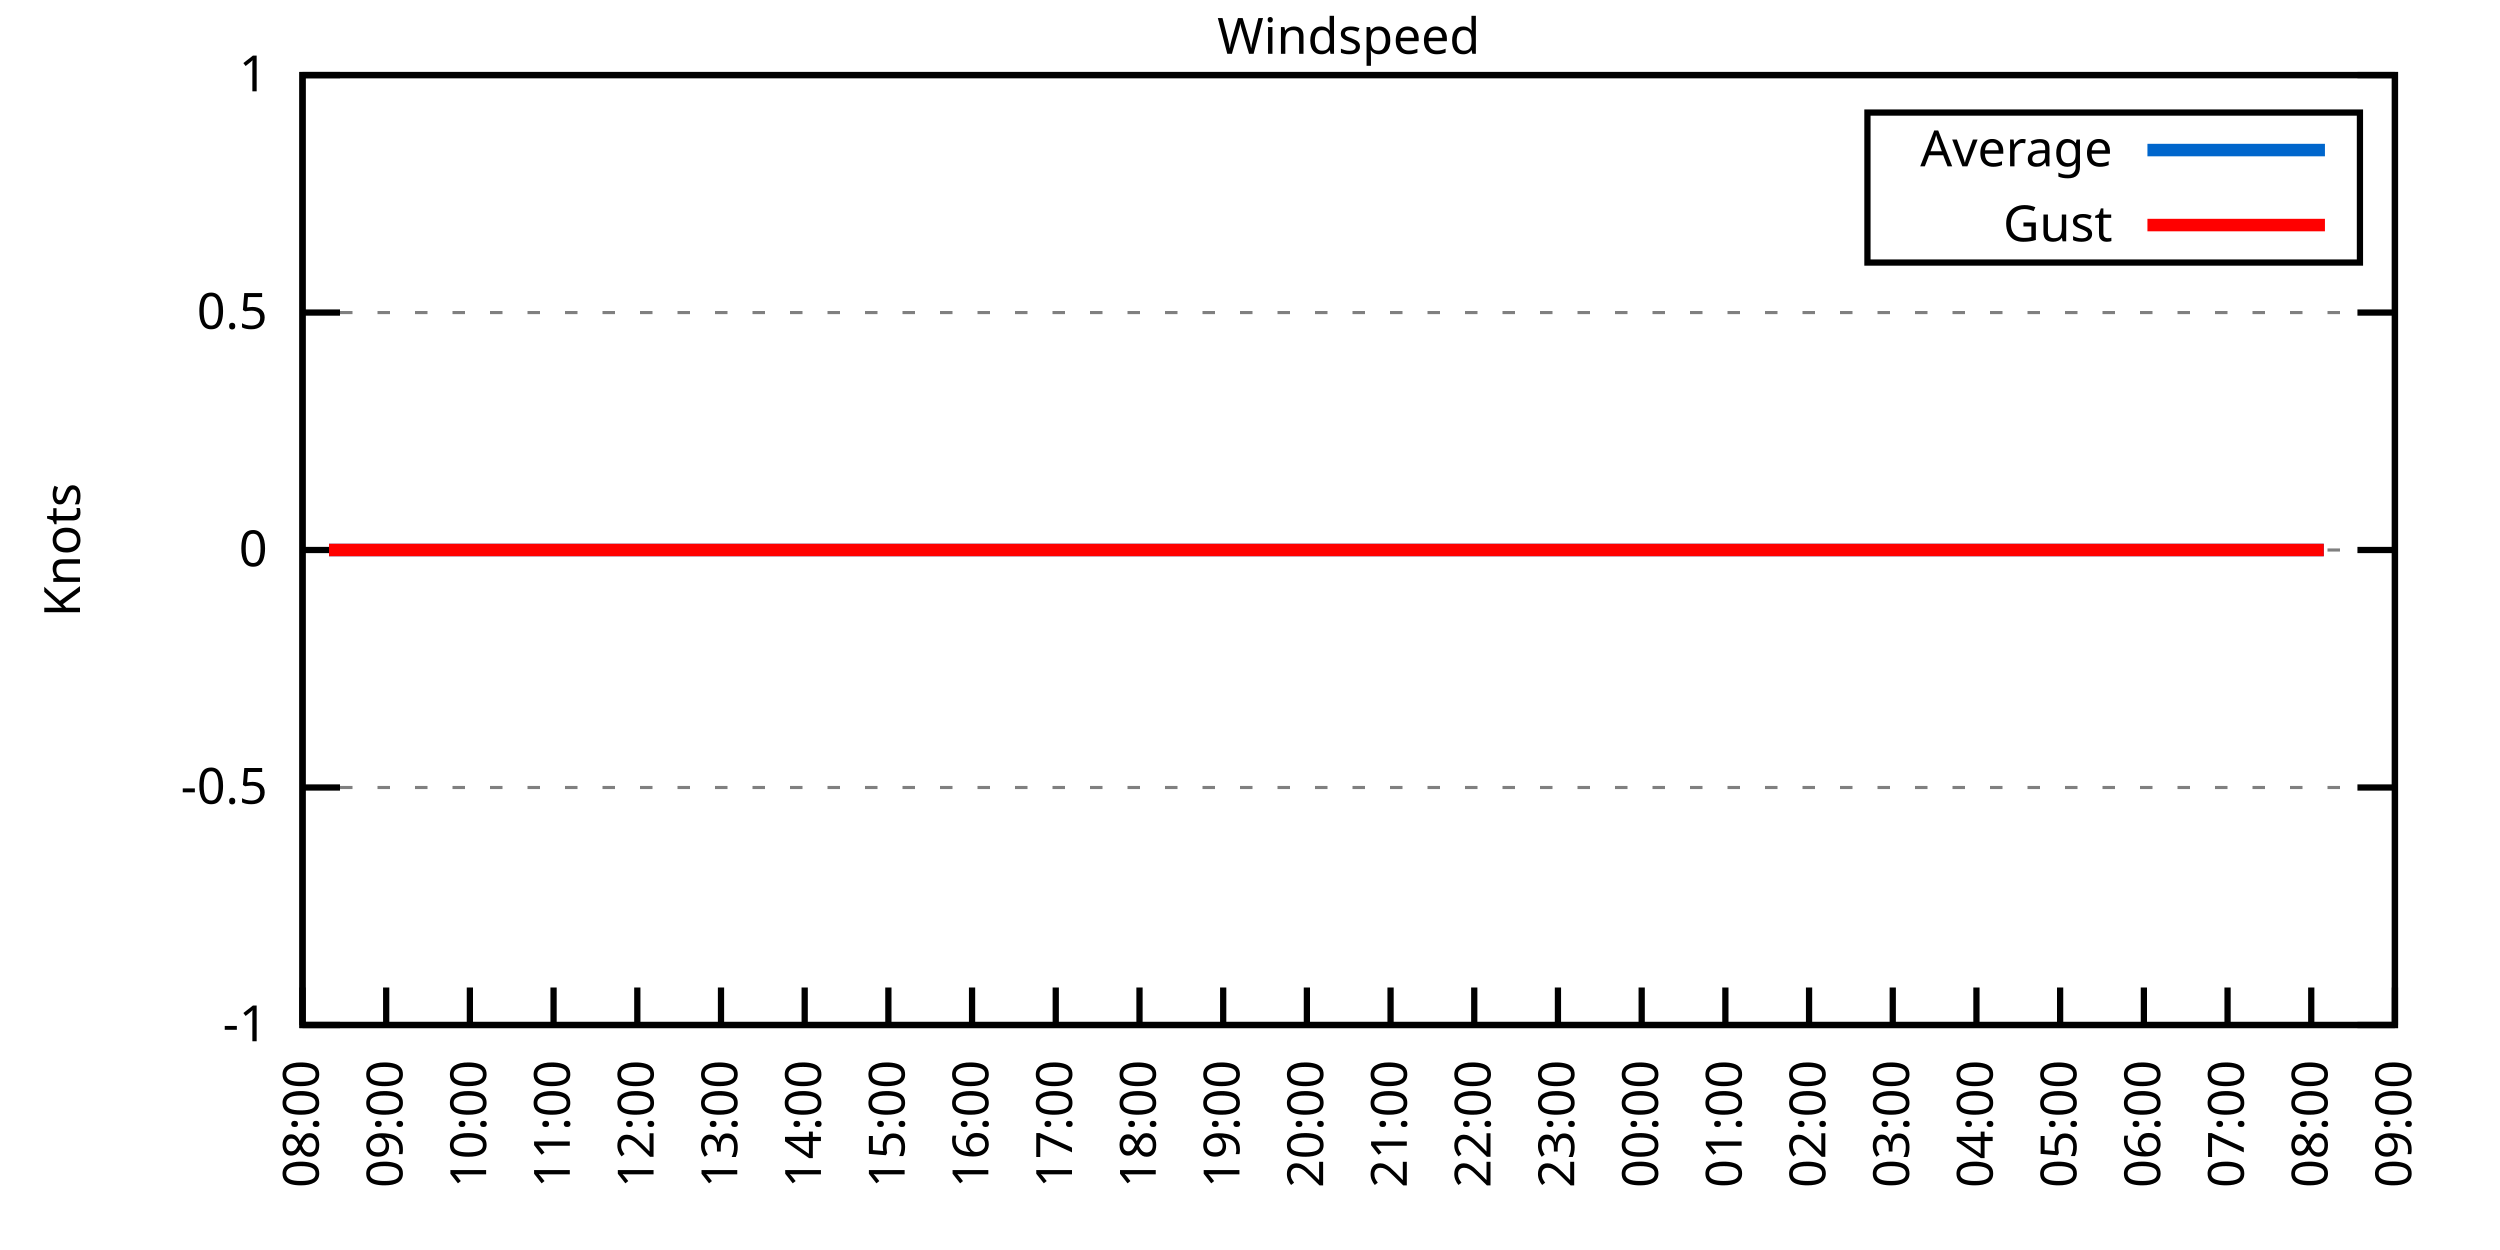
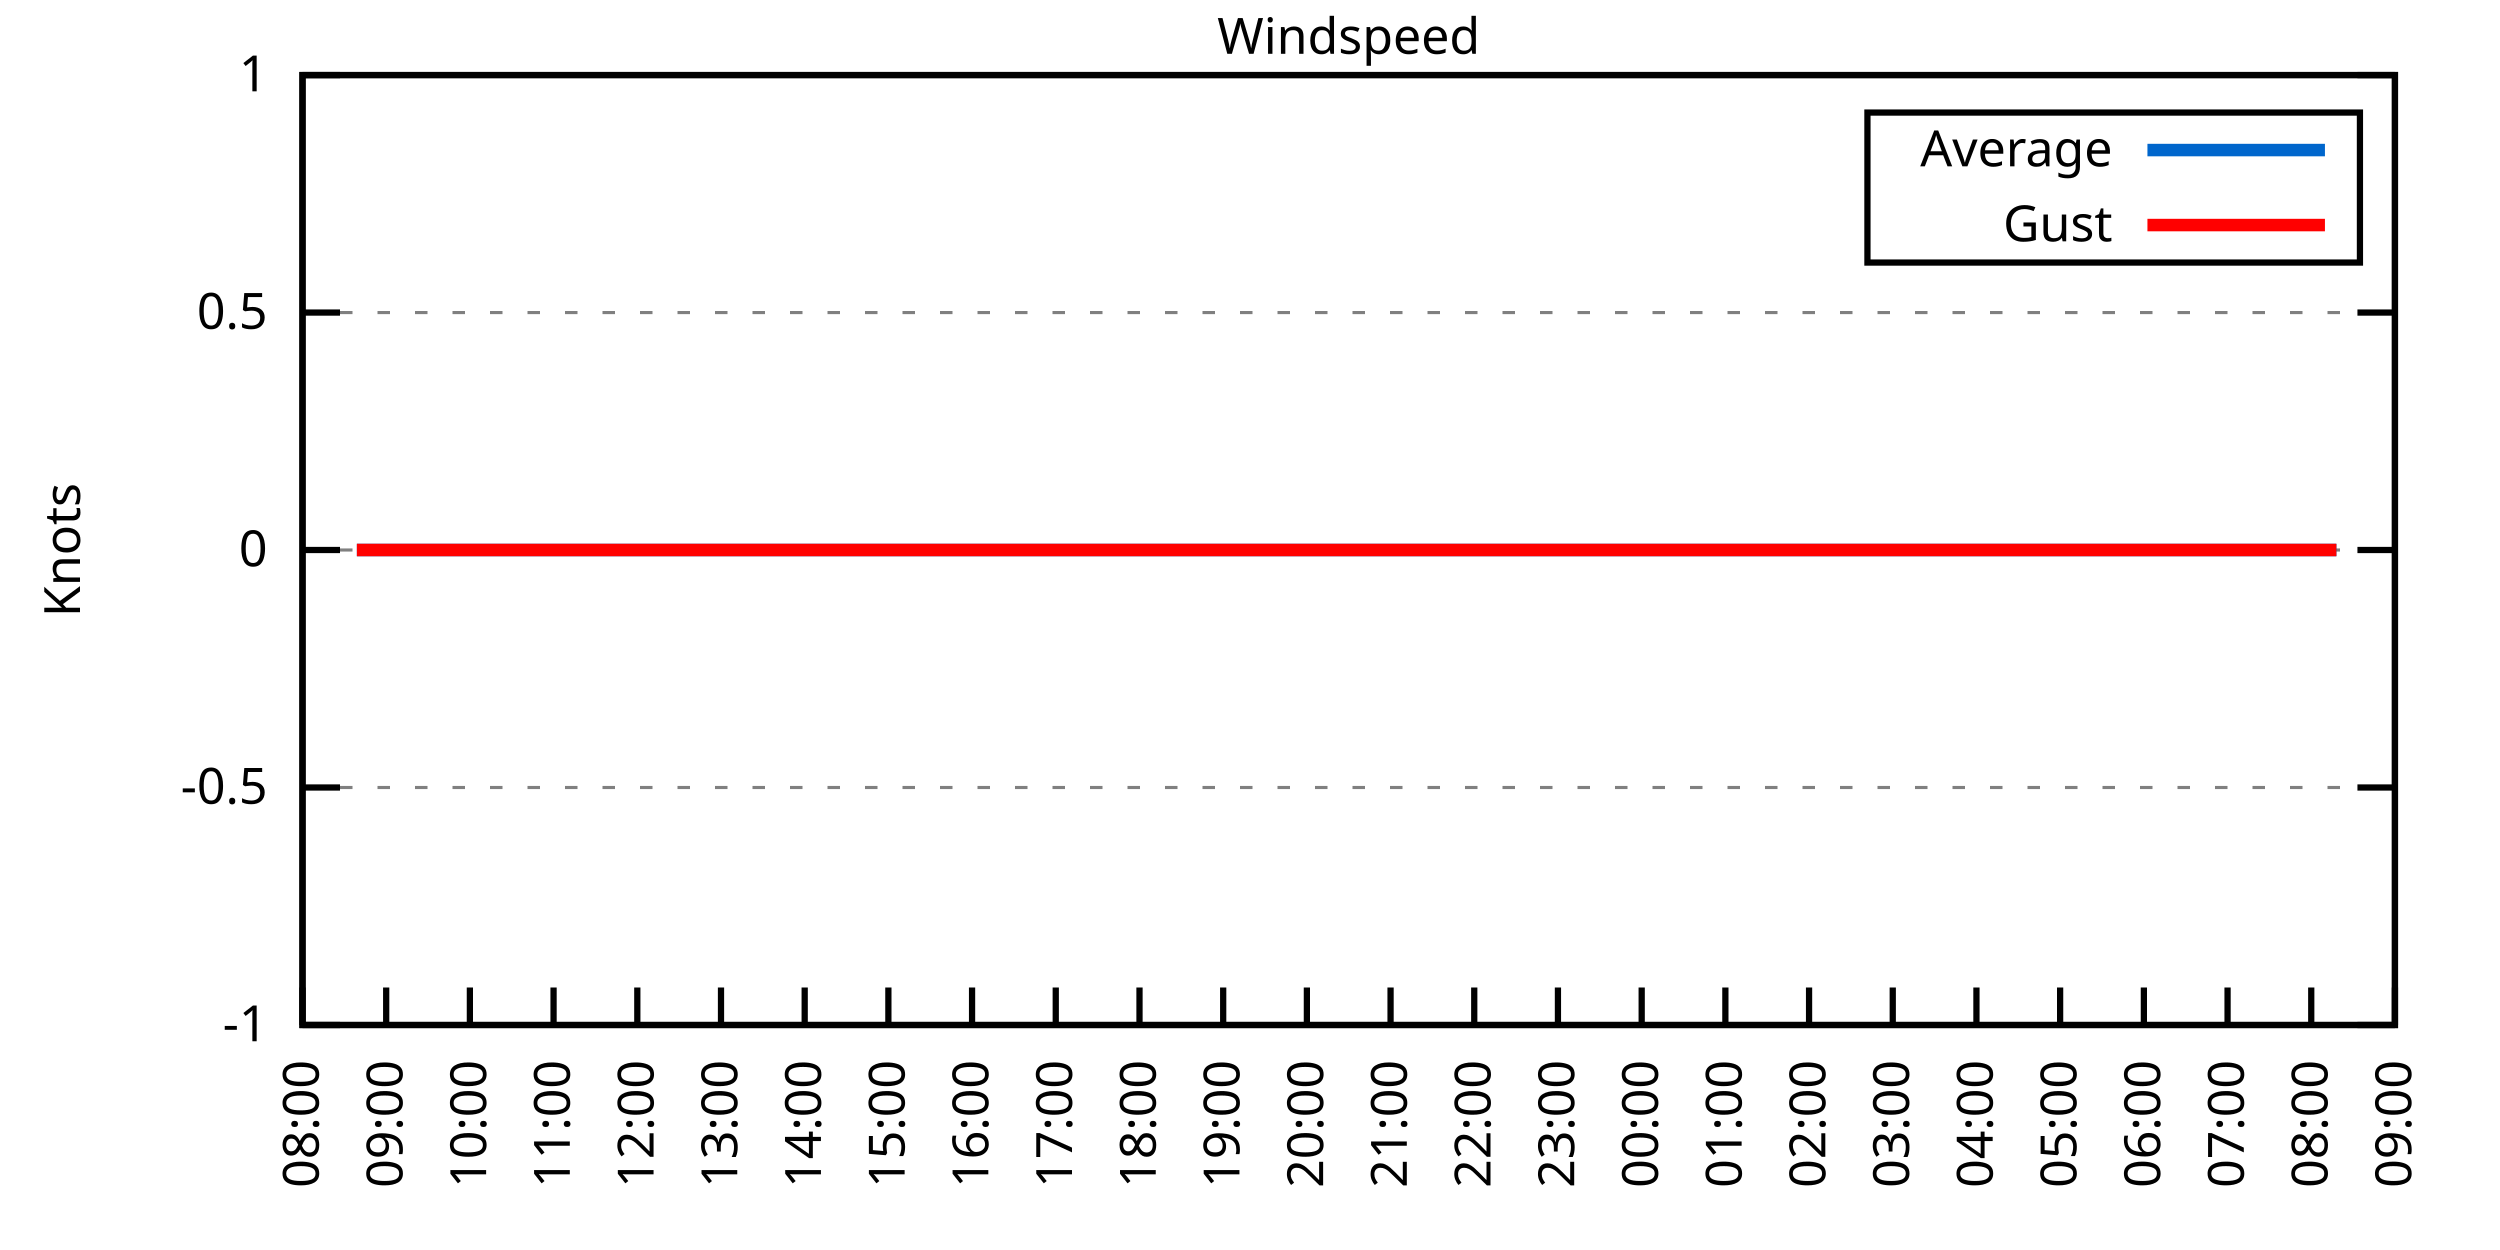
<svg xmlns="http://www.w3.org/2000/svg" xmlns:xlink="http://www.w3.org/1999/xlink" width="400" height="200" viewBox="0 0 400 200">
  <g id="gnuplot_canvas">
    <rect x="0" y="0" width="400" height="200" fill="none" />
    <defs>
      <circle id="gpDot" r="0.5" stroke-width="0.5" stroke="currentColor" />
      <path id="gpPt0" stroke-width="0.333" stroke="currentColor" d="M-1,0 h2 M0,-1 v2" />
      <path id="gpPt1" stroke-width="0.333" stroke="currentColor" d="M-1,-1 L1,1 M1,-1 L-1,1" />
      <path id="gpPt2" stroke-width="0.333" stroke="currentColor" d="M-1,0 L1,0 M0,-1 L0,1 M-1,-1 L1,1 M-1,1 L1,-1" />
      <rect id="gpPt3" stroke-width="0.333" stroke="currentColor" x="-1" y="-1" width="2" height="2" />
      <rect id="gpPt4" stroke-width="0.333" stroke="currentColor" fill="currentColor" x="-1" y="-1" width="2" height="2" />
      <circle id="gpPt5" stroke-width="0.333" stroke="currentColor" cx="0" cy="0" r="1" />
      <use xlink:href="#gpPt5" id="gpPt6" fill="currentColor" stroke="none" />
      <path id="gpPt7" stroke-width="0.333" stroke="currentColor" d="M0,-1.33 L-1.33,0.67 L1.33,0.67 z" />
      <use xlink:href="#gpPt7" id="gpPt8" fill="currentColor" stroke="none" />
      <use xlink:href="#gpPt7" id="gpPt9" stroke="currentColor" transform="rotate(180)" />
      <use xlink:href="#gpPt9" id="gpPt10" fill="currentColor" stroke="none" />
      <use xlink:href="#gpPt3" id="gpPt11" stroke="currentColor" transform="rotate(45)" />
      <use xlink:href="#gpPt11" id="gpPt12" fill="currentColor" stroke="none" />
      <path id="gpPt13" stroke-width="0.333" stroke="currentColor" d="M0,1.330 L1.265,0.411 L0.782,-1.067 L-0.782,-1.076 L-1.265,0.411 z" />
      <use xlink:href="#gpPt13" id="gpPt14" fill="currentColor" stroke="none" />
      <filter id="textbox" filterUnits="objectBoundingBox" x="0" y="0" height="1" width="1">
        <feFlood flood-color="white" flood-opacity="1" result="bgnd" />
        <feComposite in="SourceGraphic" in2="bgnd" operator="atop" />
      </filter>
      <filter id="greybox" filterUnits="objectBoundingBox" x="0" y="0" height="1" width="1">
        <feFlood flood-color="lightgrey" flood-opacity="1" result="grey" />
        <feComposite in="SourceGraphic" in2="grey" operator="atop" />
      </filter>
    </defs>
    <g fill="none" color="white" stroke="currentColor" stroke-width="1.00" stroke-linecap="butt" stroke-linejoin="miter">
</g>
    <g fill="none" color="black" stroke="currentColor" stroke-width="1.00" stroke-linecap="butt" stroke-linejoin="miter">
      <g stroke="none" shape-rendering="crispEdges">
        <polygon fill="rgb(255, 255, 255)" points="48.40,164.00 383.18,164.00 383.18,12.02 48.40,12.02 " />
      </g>
    </g>
    <g fill="none" color="black" stroke="currentColor" stroke-width="1.00" stroke-linecap="butt" stroke-linejoin="miter">
</g>
    <g fill="none" color="black" stroke="black" stroke-width="0.50" stroke-linecap="butt" stroke-linejoin="miter">
</g>
    <g fill="none" color="gray" stroke="currentColor" stroke-width="0.50" stroke-linecap="butt" stroke-linejoin="miter">
      <path stroke="gray" stroke-dasharray="2,4" class="gridline" d="M48.40,164.00 L383.19,164.00  " />
    </g>
    <g fill="none" color="gray" stroke="gray" stroke-width="1.00" stroke-linecap="butt" stroke-linejoin="miter">
</g>
    <g fill="none" color="black" stroke="currentColor" stroke-width="1.00" stroke-linecap="butt" stroke-linejoin="miter">
      <path stroke="black" d="M48.40,164.00 L54.40,164.00 M383.19,164.00 L377.19,164.00  " />
      <g transform="translate(42.80,166.60)" stroke="none" fill="black" font-family="Sans" font-size="8.00" text-anchor="end">
        <text>
          <tspan font-family="Sans">-1</tspan>
        </text>
      </g>
    </g>
    <g fill="none" color="black" stroke="currentColor" stroke-width="1.00" stroke-linecap="butt" stroke-linejoin="miter">
</g>
    <g fill="none" color="black" stroke="black" stroke-width="0.50" stroke-linecap="butt" stroke-linejoin="miter">
</g>
    <g fill="none" color="gray" stroke="currentColor" stroke-width="0.50" stroke-linecap="butt" stroke-linejoin="miter">
      <path stroke="gray" stroke-dasharray="2,4" class="gridline" d="M48.40,126.00 L383.19,126.00  " />
    </g>
    <g fill="none" color="gray" stroke="gray" stroke-width="1.00" stroke-linecap="butt" stroke-linejoin="miter">
</g>
    <g fill="none" color="black" stroke="currentColor" stroke-width="1.00" stroke-linecap="butt" stroke-linejoin="miter">
      <path stroke="black" d="M48.40,126.00 L54.40,126.00 M383.19,126.00 L377.19,126.00  " />
      <g transform="translate(42.80,128.60)" stroke="none" fill="black" font-family="Sans" font-size="8.00" text-anchor="end">
        <text>
          <tspan font-family="Sans">-0.5</tspan>
        </text>
      </g>
    </g>
    <g fill="none" color="black" stroke="currentColor" stroke-width="1.00" stroke-linecap="butt" stroke-linejoin="miter">
</g>
    <g fill="none" color="black" stroke="black" stroke-width="0.50" stroke-linecap="butt" stroke-linejoin="miter">
</g>
    <g fill="none" color="gray" stroke="currentColor" stroke-width="0.50" stroke-linecap="butt" stroke-linejoin="miter">
      <path stroke="gray" stroke-dasharray="2,4" class="gridline" d="M48.40,88.00 L383.19,88.00  " />
    </g>
    <g fill="none" color="gray" stroke="gray" stroke-width="1.00" stroke-linecap="butt" stroke-linejoin="miter">
</g>
    <g fill="none" color="black" stroke="currentColor" stroke-width="1.00" stroke-linecap="butt" stroke-linejoin="miter">
      <path stroke="black" d="M48.40,88.00 L54.40,88.00 M383.19,88.00 L377.19,88.00  " />
      <g transform="translate(42.80,90.60)" stroke="none" fill="black" font-family="Sans" font-size="8.00" text-anchor="end">
        <text>
          <tspan font-family="Sans"> 0</tspan>
        </text>
      </g>
    </g>
    <g fill="none" color="black" stroke="currentColor" stroke-width="1.00" stroke-linecap="butt" stroke-linejoin="miter">
</g>
    <g fill="none" color="black" stroke="black" stroke-width="0.50" stroke-linecap="butt" stroke-linejoin="miter">
</g>
    <g fill="none" color="gray" stroke="currentColor" stroke-width="0.50" stroke-linecap="butt" stroke-linejoin="miter">
      <path stroke="gray" stroke-dasharray="2,4" class="gridline" d="M48.40,50.01 L383.19,50.01  " />
    </g>
    <g fill="none" color="gray" stroke="gray" stroke-width="1.00" stroke-linecap="butt" stroke-linejoin="miter">
</g>
    <g fill="none" color="black" stroke="currentColor" stroke-width="1.00" stroke-linecap="butt" stroke-linejoin="miter">
      <path stroke="black" d="M48.40,50.01 L54.40,50.01 M383.19,50.01 L377.19,50.01  " />
      <g transform="translate(42.80,52.61)" stroke="none" fill="black" font-family="Sans" font-size="8.00" text-anchor="end">
        <text>
          <tspan font-family="Sans"> 0.5</tspan>
        </text>
      </g>
    </g>
    <g fill="none" color="black" stroke="currentColor" stroke-width="1.00" stroke-linecap="butt" stroke-linejoin="miter">
</g>
    <g fill="none" color="black" stroke="black" stroke-width="0.50" stroke-linecap="butt" stroke-linejoin="miter">
</g>
    <g fill="none" color="gray" stroke="currentColor" stroke-width="0.50" stroke-linecap="butt" stroke-linejoin="miter">
      <path stroke="gray" stroke-dasharray="2,4" class="gridline" d="M48.40,12.01 L383.19,12.01  " />
    </g>
    <g fill="none" color="gray" stroke="gray" stroke-width="1.00" stroke-linecap="butt" stroke-linejoin="miter">
</g>
    <g fill="none" color="black" stroke="currentColor" stroke-width="1.00" stroke-linecap="butt" stroke-linejoin="miter">
      <path stroke="black" d="M48.40,12.01 L54.40,12.01 M383.19,12.01 L377.19,12.01  " />
      <g transform="translate(42.80,14.61)" stroke="none" fill="black" font-family="Sans" font-size="8.00" text-anchor="end">
        <text>
          <tspan font-family="Sans"> 1</tspan>
        </text>
      </g>
    </g>
    <g fill="none" color="black" stroke="currentColor" stroke-width="1.00" stroke-linecap="butt" stroke-linejoin="miter">
      <path stroke="black" d="M48.40,164.00 L48.40,158.00  " />
      <g transform="translate(51.00,169.60) rotate(270.00)" stroke="none" fill="black" font-family="Sans" font-size="8.00" text-anchor="end">
        <text>
          <tspan font-family="Sans">08:00</tspan>
        </text>
      </g>
    </g>
    <g fill="none" color="black" stroke="currentColor" stroke-width="1.00" stroke-linecap="butt" stroke-linejoin="miter">
      <path stroke="black" d="M61.79,164.00 L61.79,158.00  " />
      <g transform="translate(64.39,169.60) rotate(270.00)" stroke="none" fill="black" font-family="Sans" font-size="8.00" text-anchor="end">
        <text>
          <tspan font-family="Sans">09:00</tspan>
        </text>
      </g>
    </g>
    <g fill="none" color="black" stroke="currentColor" stroke-width="1.00" stroke-linecap="butt" stroke-linejoin="miter">
      <path stroke="black" d="M75.18,164.00 L75.18,158.00  " />
      <g transform="translate(77.78,169.60) rotate(270.00)" stroke="none" fill="black" font-family="Sans" font-size="8.00" text-anchor="end">
        <text>
          <tspan font-family="Sans">10:00</tspan>
        </text>
      </g>
    </g>
    <g fill="none" color="black" stroke="currentColor" stroke-width="1.00" stroke-linecap="butt" stroke-linejoin="miter">
      <path stroke="black" d="M88.57,164.00 L88.57,158.00  " />
      <g transform="translate(91.17,169.60) rotate(270.00)" stroke="none" fill="black" font-family="Sans" font-size="8.00" text-anchor="end">
        <text>
          <tspan font-family="Sans">11:00</tspan>
        </text>
      </g>
    </g>
    <g fill="none" color="black" stroke="currentColor" stroke-width="1.00" stroke-linecap="butt" stroke-linejoin="miter">
      <path stroke="black" d="M101.97,164.00 L101.97,158.00  " />
      <g transform="translate(104.57,169.60) rotate(270.00)" stroke="none" fill="black" font-family="Sans" font-size="8.00" text-anchor="end">
        <text>
          <tspan font-family="Sans">12:00</tspan>
        </text>
      </g>
    </g>
    <g fill="none" color="black" stroke="currentColor" stroke-width="1.00" stroke-linecap="butt" stroke-linejoin="miter">
      <path stroke="black" d="M115.36,164.00 L115.36,158.00  " />
      <g transform="translate(117.96,169.60) rotate(270.00)" stroke="none" fill="black" font-family="Sans" font-size="8.00" text-anchor="end">
        <text>
          <tspan font-family="Sans">13:00</tspan>
        </text>
      </g>
    </g>
    <g fill="none" color="black" stroke="currentColor" stroke-width="1.00" stroke-linecap="butt" stroke-linejoin="miter">
      <path stroke="black" d="M128.75,164.00 L128.75,158.00  " />
      <g transform="translate(131.35,169.60) rotate(270.00)" stroke="none" fill="black" font-family="Sans" font-size="8.00" text-anchor="end">
        <text>
          <tspan font-family="Sans">14:00</tspan>
        </text>
      </g>
    </g>
    <g fill="none" color="black" stroke="currentColor" stroke-width="1.00" stroke-linecap="butt" stroke-linejoin="miter">
      <path stroke="black" d="M142.14,164.00 L142.14,158.00  " />
      <g transform="translate(144.74,169.60) rotate(270.00)" stroke="none" fill="black" font-family="Sans" font-size="8.00" text-anchor="end">
        <text>
          <tspan font-family="Sans">15:00</tspan>
        </text>
      </g>
    </g>
    <g fill="none" color="black" stroke="currentColor" stroke-width="1.00" stroke-linecap="butt" stroke-linejoin="miter">
      <path stroke="black" d="M155.53,164.00 L155.53,158.00  " />
      <g transform="translate(158.13,169.60) rotate(270.00)" stroke="none" fill="black" font-family="Sans" font-size="8.00" text-anchor="end">
        <text>
          <tspan font-family="Sans">16:00</tspan>
        </text>
      </g>
    </g>
    <g fill="none" color="black" stroke="currentColor" stroke-width="1.00" stroke-linecap="butt" stroke-linejoin="miter">
      <path stroke="black" d="M168.92,164.00 L168.92,158.00  " />
      <g transform="translate(171.52,169.60) rotate(270.00)" stroke="none" fill="black" font-family="Sans" font-size="8.00" text-anchor="end">
        <text>
          <tspan font-family="Sans">17:00</tspan>
        </text>
      </g>
    </g>
    <g fill="none" color="black" stroke="currentColor" stroke-width="1.00" stroke-linecap="butt" stroke-linejoin="miter">
      <path stroke="black" d="M182.32,164.00 L182.32,158.00  " />
      <g transform="translate(184.92,169.60) rotate(270.00)" stroke="none" fill="black" font-family="Sans" font-size="8.00" text-anchor="end">
        <text>
          <tspan font-family="Sans">18:00</tspan>
        </text>
      </g>
    </g>
    <g fill="none" color="black" stroke="currentColor" stroke-width="1.00" stroke-linecap="butt" stroke-linejoin="miter">
      <path stroke="black" d="M195.71,164.00 L195.71,158.00  " />
      <g transform="translate(198.31,169.60) rotate(270.00)" stroke="none" fill="black" font-family="Sans" font-size="8.00" text-anchor="end">
        <text>
          <tspan font-family="Sans">19:00</tspan>
        </text>
      </g>
    </g>
    <g fill="none" color="black" stroke="currentColor" stroke-width="1.00" stroke-linecap="butt" stroke-linejoin="miter">
      <path stroke="black" d="M209.10,164.00 L209.10,158.00  " />
      <g transform="translate(211.70,169.60) rotate(270.00)" stroke="none" fill="black" font-family="Sans" font-size="8.00" text-anchor="end">
        <text>
          <tspan font-family="Sans">20:00</tspan>
        </text>
      </g>
    </g>
    <g fill="none" color="black" stroke="currentColor" stroke-width="1.00" stroke-linecap="butt" stroke-linejoin="miter">
      <path stroke="black" d="M222.49,164.00 L222.49,158.00  " />
      <g transform="translate(225.09,169.60) rotate(270.00)" stroke="none" fill="black" font-family="Sans" font-size="8.00" text-anchor="end">
        <text>
          <tspan font-family="Sans">21:00</tspan>
        </text>
      </g>
    </g>
    <g fill="none" color="black" stroke="currentColor" stroke-width="1.00" stroke-linecap="butt" stroke-linejoin="miter">
      <path stroke="black" d="M235.88,164.00 L235.88,158.00  " />
      <g transform="translate(238.48,169.60) rotate(270.00)" stroke="none" fill="black" font-family="Sans" font-size="8.00" text-anchor="end">
        <text>
          <tspan font-family="Sans">22:00</tspan>
        </text>
      </g>
    </g>
    <g fill="none" color="black" stroke="currentColor" stroke-width="1.00" stroke-linecap="butt" stroke-linejoin="miter">
      <path stroke="black" d="M249.27,164.00 L249.27,158.00  " />
      <g transform="translate(251.87,169.60) rotate(270.00)" stroke="none" fill="black" font-family="Sans" font-size="8.00" text-anchor="end">
        <text>
          <tspan font-family="Sans">23:00</tspan>
        </text>
      </g>
    </g>
    <g fill="none" color="black" stroke="currentColor" stroke-width="1.00" stroke-linecap="butt" stroke-linejoin="miter">
      <path stroke="black" d="M262.67,164.00 L262.67,158.00  " />
      <g transform="translate(265.27,169.60) rotate(270.00)" stroke="none" fill="black" font-family="Sans" font-size="8.00" text-anchor="end">
        <text>
          <tspan font-family="Sans">00:00</tspan>
        </text>
      </g>
    </g>
    <g fill="none" color="black" stroke="currentColor" stroke-width="1.00" stroke-linecap="butt" stroke-linejoin="miter">
      <path stroke="black" d="M276.06,164.00 L276.06,158.00  " />
      <g transform="translate(278.66,169.60) rotate(270.00)" stroke="none" fill="black" font-family="Sans" font-size="8.00" text-anchor="end">
        <text>
          <tspan font-family="Sans">01:00</tspan>
        </text>
      </g>
    </g>
    <g fill="none" color="black" stroke="currentColor" stroke-width="1.00" stroke-linecap="butt" stroke-linejoin="miter">
      <path stroke="black" d="M289.45,164.00 L289.45,158.00  " />
      <g transform="translate(292.05,169.60) rotate(270.00)" stroke="none" fill="black" font-family="Sans" font-size="8.00" text-anchor="end">
        <text>
          <tspan font-family="Sans">02:00</tspan>
        </text>
      </g>
    </g>
    <g fill="none" color="black" stroke="currentColor" stroke-width="1.00" stroke-linecap="butt" stroke-linejoin="miter">
      <path stroke="black" d="M302.84,164.00 L302.84,158.00  " />
      <g transform="translate(305.44,169.60) rotate(270.00)" stroke="none" fill="black" font-family="Sans" font-size="8.00" text-anchor="end">
        <text>
          <tspan font-family="Sans">03:00</tspan>
        </text>
      </g>
    </g>
    <g fill="none" color="black" stroke="currentColor" stroke-width="1.00" stroke-linecap="butt" stroke-linejoin="miter">
      <path stroke="black" d="M316.23,164.00 L316.23,158.00  " />
      <g transform="translate(318.83,169.60) rotate(270.00)" stroke="none" fill="black" font-family="Sans" font-size="8.00" text-anchor="end">
        <text>
          <tspan font-family="Sans">04:00</tspan>
        </text>
      </g>
    </g>
    <g fill="none" color="black" stroke="currentColor" stroke-width="1.00" stroke-linecap="butt" stroke-linejoin="miter">
      <path stroke="black" d="M329.62,164.00 L329.62,158.00  " />
      <g transform="translate(332.22,169.60) rotate(270.00)" stroke="none" fill="black" font-family="Sans" font-size="8.00" text-anchor="end">
        <text>
          <tspan font-family="Sans">05:00</tspan>
        </text>
      </g>
    </g>
    <g fill="none" color="black" stroke="currentColor" stroke-width="1.00" stroke-linecap="butt" stroke-linejoin="miter">
      <path stroke="black" d="M343.02,164.00 L343.02,158.00  " />
      <g transform="translate(345.62,169.60) rotate(270.00)" stroke="none" fill="black" font-family="Sans" font-size="8.00" text-anchor="end">
        <text>
          <tspan font-family="Sans">06:00</tspan>
        </text>
      </g>
    </g>
    <g fill="none" color="black" stroke="currentColor" stroke-width="1.00" stroke-linecap="butt" stroke-linejoin="miter">
      <path stroke="black" d="M356.41,164.00 L356.41,158.00  " />
      <g transform="translate(359.01,169.60) rotate(270.00)" stroke="none" fill="black" font-family="Sans" font-size="8.00" text-anchor="end">
        <text>
          <tspan font-family="Sans">07:00</tspan>
        </text>
      </g>
    </g>
    <g fill="none" color="black" stroke="currentColor" stroke-width="1.00" stroke-linecap="butt" stroke-linejoin="miter">
      <path stroke="black" d="M369.80,164.00 L369.80,158.00  " />
      <g transform="translate(372.40,169.60) rotate(270.00)" stroke="none" fill="black" font-family="Sans" font-size="8.00" text-anchor="end">
        <text>
          <tspan font-family="Sans">08:00</tspan>
        </text>
      </g>
    </g>
    <g fill="none" color="black" stroke="currentColor" stroke-width="1.00" stroke-linecap="butt" stroke-linejoin="miter">
      <path stroke="black" d="M383.19,164.00 L383.19,158.00  " />
      <g transform="translate(385.79,169.60) rotate(270.00)" stroke="none" fill="black" font-family="Sans" font-size="8.00" text-anchor="end">
        <text>
          <tspan font-family="Sans">09:00</tspan>
        </text>
      </g>
    </g>
    <g fill="none" color="black" stroke="currentColor" stroke-width="1.00" stroke-linecap="butt" stroke-linejoin="miter">
</g>
    <g fill="none" color="black" stroke="currentColor" stroke-width="1.00" stroke-linecap="butt" stroke-linejoin="miter">
      <path stroke="black" d="M48.40,12.01 L48.40,164.00 L383.19,164.00 L383.19,12.01 L48.40,12.01 Z  " />
    </g>
    <g fill="none" color="black" stroke="currentColor" stroke-width="1.00" stroke-linecap="butt" stroke-linejoin="miter">
</g>
    <g fill="none" color="black" stroke="currentColor" stroke-width="1.00" stroke-linecap="butt" stroke-linejoin="miter">
      <path stroke="black" d="M298.79,42.01 L298.79,18.01 L377.59,18.01 L377.59,42.01 L298.79,42.01 Z  " />
    </g>
    <g id="Windspeed_plot_1">
      <g fill="none" color="white" stroke="black" stroke-width="2.00" stroke-linecap="butt" stroke-linejoin="miter">
</g>
      <g fill="none" color="black" stroke="currentColor" stroke-width="2.00" stroke-linecap="butt" stroke-linejoin="miter">
        <g transform="translate(337.99,26.61)" stroke="none" fill="black" font-family="Sans" font-size="8.00" text-anchor="end">
          <text>
            <tspan font-family="Sans">Average</tspan>
          </text>
        </g>
      </g>
      <g fill="none" color="black" stroke="currentColor" stroke-width="2.00" stroke-linecap="butt" stroke-linejoin="miter">
-         <path stroke="rgb(  0, 102, 204)" d="M343.59,24.01 L371.99,24.01 M52.64,88.00 L54.43,88.00 L57.10,88.00 L59.34,88.00 L61.57,88.00 L63.58,88.00   L66.03,88.00 L68.26,88.00 L70.50,88.00 L72.73,88.00 L74.74,88.00 L77.19,88.00 L79.20,88.00 L81.66,88.00   L83.89,88.00 L86.12,88.00 L88.35,88.00 L90.36,88.00 L92.59,88.00 L95.05,88.00 L97.06,88.00 L99.51,88.00   L101.52,88.00 L103.98,88.00 L105.76,88.00 L108.22,88.00 L110.45,88.00 L112.46,88.00 L114.91,88.00 L117.37,88.00   L119.60,88.00 L121.38,88.00 L123.84,88.00 L125.85,88.00 L128.30,88.00 L130.76,88.00 L132.77,88.00 L135.22,88.00   L137.23,88.00 L139.69,88.00 L141.92,88.00 L143.93,88.00 L146.38,88.00 L148.61,88.00 L150.40,88.00 L153.08,88.00   L154.86,88.00 L157.54,88.00 L159.77,88.00 L162.01,88.00 L164.24,88.00 L166.47,88.00 L168.70,88.00 L170.93,88.00   L172.72,88.00 L175.17,88.00 L177.41,88.00 L179.86,88.00 L181.65,88.00 L184.10,88.00 L186.56,88.00 L188.79,88.00   L191.02,88.00 L192.81,88.00 L195.48,88.00 L197.72,88.00 L199.95,88.00 L201.73,88.00 L204.19,88.00 L206.64,88.00   L208.88,88.00 L210.66,88.00 L213.34,88.00 L215.57,88.00 L217.58,88.00 L220.04,88.00 L222.27,88.00 L224.28,88.00   L226.51,88.00 L228.74,88.00 L231.20,88.00 L233.43,88.00 L235.66,88.00 L237.44,88.00 L239.90,88.00 L242.36,88.00   L244.14,88.00 L246.82,88.00 L248.60,88.00 L251.28,88.00 L253.51,88.00 L255.30,88.00 L257.76,88.00 L260.21,88.00   L262.44,88.00 L264.67,88.00 L266.46,88.00 L268.69,88.00 L270.92,88.00 L273.16,88.00 L275.61,88.00 L278.07,88.00   L279.85,88.00 L282.08,88.00 L284.76,88.00 L286.99,88.00 L289.23,88.00 L291.46,88.00 L293.47,88.00 L295.92,88.00   L297.93,88.00 L300.16,88.00 L302.17,88.00 L304.40,88.00 L307.08,88.00 L309.09,88.00 L311.54,88.00 L313.55,88.00   L316.01,88.00 L317.79,88.00 L320.25,88.00 L322.70,88.00 L324.71,88.00 L326.95,88.00 L328.95,88.00 L331.19,88.00   L333.64,88.00 L336.10,88.00 L338.33,88.00 L340.56,88.00 L342.79,88.00 L344.58,88.00 L346.81,88.00 L349.26,88.00   L351.72,88.00 L353.95,88.00 L356.18,88.00 L358.19,88.00 L360.42,88.00 L362.88,88.00 L364.89,88.00 L367.12,88.00   L369.58,88.00 L371.81,88.00  " />
+         <path stroke="rgb(  0, 102, 204)" d="M343.59,24.01 L371.99,24.01 M57.10,88.00 L59.34,88.00 L61.57,88.00 L63.58,88.00 L66.03,88.00 L68.26,88.00   L70.50,88.00 L72.73,88.00 L74.74,88.00 L77.19,88.00 L79.20,88.00 L81.66,88.00 L83.89,88.00 L86.12,88.00   L88.35,88.00 L90.36,88.00 L92.59,88.00 L95.05,88.00 L97.06,88.00 L99.51,88.00 L101.52,88.00 L103.98,88.00   L105.76,88.00 L108.22,88.00 L110.45,88.00 L112.46,88.00 L114.91,88.00 L117.37,88.00 L119.60,88.00 L121.38,88.00   L123.84,88.00 L125.85,88.00 L128.30,88.00 L130.76,88.00 L132.77,88.00 L135.22,88.00 L137.23,88.00 L139.69,88.00   L141.92,88.00 L143.93,88.00 L146.38,88.00 L148.61,88.00 L150.40,88.00 L153.08,88.00 L154.86,88.00 L157.54,88.00   L159.77,88.00 L162.01,88.00 L164.24,88.00 L166.47,88.00 L168.70,88.00 L170.93,88.00 L172.72,88.00 L175.17,88.00   L177.41,88.00 L179.86,88.00 L181.65,88.00 L184.10,88.00 L186.56,88.00 L188.79,88.00 L191.02,88.00 L192.81,88.00   L195.48,88.00 L197.72,88.00 L199.95,88.00 L201.73,88.00 L204.19,88.00 L206.64,88.00 L208.88,88.00 L210.66,88.00   L213.34,88.00 L215.57,88.00 L217.58,88.00 L220.04,88.00 L222.27,88.00 L224.28,88.00 L226.51,88.00 L228.74,88.00   L231.20,88.00 L233.43,88.00 L235.66,88.00 L237.44,88.00 L239.90,88.00 L242.36,88.00 L244.14,88.00 L246.82,88.00   L248.60,88.00 L251.28,88.00 L253.51,88.00 L255.30,88.00 L257.76,88.00 L260.21,88.00 L262.44,88.00 L264.67,88.00   L266.46,88.00 L268.69,88.00 L270.92,88.00 L273.16,88.00 L275.61,88.00 L278.07,88.00 L279.85,88.00 L282.08,88.00   L284.76,88.00 L286.99,88.00 L289.23,88.00 L291.46,88.00 L293.47,88.00 L295.92,88.00 L297.93,88.00 L300.16,88.00   L302.17,88.00 L304.40,88.00 L307.08,88.00 L309.09,88.00 L311.54,88.00 L313.55,88.00 L316.01,88.00 L317.79,88.00   L320.25,88.00 L322.70,88.00 L324.71,88.00 L326.95,88.00 L328.95,88.00 L331.19,88.00 L333.64,88.00 L336.10,88.00   L338.33,88.00 L340.56,88.00 L342.79,88.00 L344.58,88.00 L346.81,88.00 L349.26,88.00 L351.72,88.00 L353.95,88.00   L356.18,88.00 L358.19,88.00 L360.42,88.00 L362.88,88.00 L364.89,88.00 L367.12,88.00 L369.58,88.00 L371.81,88.00   L373.82,88.00  " />
      </g>
    </g>
    <g id="Windspeed_plot_2">
      <g fill="none" color="black" stroke="currentColor" stroke-width="2.00" stroke-linecap="butt" stroke-linejoin="miter">
        <g transform="translate(337.99,38.61)" stroke="none" fill="black" font-family="Sans" font-size="8.00" text-anchor="end">
          <text>
            <tspan font-family="Sans">Gust</tspan>
          </text>
        </g>
      </g>
      <g fill="none" color="black" stroke="currentColor" stroke-width="2.00" stroke-linecap="butt" stroke-linejoin="miter">
-         <path stroke="rgb(255,   0,   0)" d="M343.59,36.01 L371.99,36.01 M52.64,88.00 L54.43,88.00 L57.10,88.00 L59.34,88.00 L61.57,88.00 L63.58,88.00   L66.03,88.00 L68.26,88.00 L70.50,88.00 L72.73,88.00 L74.74,88.00 L77.19,88.00 L79.20,88.00 L81.66,88.00   L83.89,88.00 L86.12,88.00 L88.35,88.00 L90.36,88.00 L92.59,88.00 L95.05,88.00 L97.06,88.00 L99.51,88.00   L101.52,88.00 L103.98,88.00 L105.76,88.00 L108.22,88.00 L110.45,88.00 L112.46,88.00 L114.91,88.00 L117.37,88.00   L119.60,88.00 L121.38,88.00 L123.84,88.00 L125.85,88.00 L128.30,88.00 L130.76,88.00 L132.77,88.00 L135.22,88.00   L137.23,88.00 L139.69,88.00 L141.92,88.00 L143.93,88.00 L146.38,88.00 L148.61,88.00 L150.40,88.00 L153.08,88.00   L154.86,88.00 L157.54,88.00 L159.77,88.00 L162.01,88.00 L164.24,88.00 L166.47,88.00 L168.70,88.00 L170.93,88.00   L172.72,88.00 L175.17,88.00 L177.41,88.00 L179.86,88.00 L181.65,88.00 L184.10,88.00 L186.56,88.00 L188.79,88.00   L191.02,88.00 L192.81,88.00 L195.48,88.00 L197.72,88.00 L199.95,88.00 L201.73,88.00 L204.19,88.00 L206.64,88.00   L208.88,88.00 L210.66,88.00 L213.34,88.00 L215.57,88.00 L217.58,88.00 L220.04,88.00 L222.27,88.00 L224.28,88.00   L226.51,88.00 L228.74,88.00 L231.20,88.00 L233.43,88.00 L235.66,88.00 L237.44,88.00 L239.90,88.00 L242.36,88.00   L244.14,88.00 L246.82,88.00 L248.60,88.00 L251.28,88.00 L253.51,88.00 L255.30,88.00 L257.76,88.00 L260.21,88.00   L262.44,88.00 L264.67,88.00 L266.46,88.00 L268.69,88.00 L270.92,88.00 L273.16,88.00 L275.61,88.00 L278.07,88.00   L279.85,88.00 L282.08,88.00 L284.76,88.00 L286.99,88.00 L289.23,88.00 L291.46,88.00 L293.47,88.00 L295.92,88.00   L297.93,88.00 L300.16,88.00 L302.17,88.00 L304.40,88.00 L307.08,88.00 L309.09,88.00 L311.54,88.00 L313.55,88.00   L316.01,88.00 L317.79,88.00 L320.25,88.00 L322.70,88.00 L324.71,88.00 L326.95,88.00 L328.95,88.00 L331.19,88.00   L333.64,88.00 L336.10,88.00 L338.33,88.00 L340.56,88.00 L342.79,88.00 L344.58,88.00 L346.81,88.00 L349.26,88.00   L351.72,88.00 L353.95,88.00 L356.18,88.00 L358.19,88.00 L360.42,88.00 L362.88,88.00 L364.89,88.00 L367.12,88.00   L369.58,88.00 L371.81,88.00  " />
+         <path stroke="rgb(255,   0,   0)" d="M343.59,36.01 L371.99,36.01 M57.10,88.00 L59.34,88.00 L61.57,88.00 L63.58,88.00 L66.03,88.00 L68.26,88.00   L70.50,88.00 L72.73,88.00 L74.74,88.00 L77.19,88.00 L79.20,88.00 L81.66,88.00 L83.89,88.00 L86.12,88.00   L88.35,88.00 L90.36,88.00 L92.59,88.00 L95.05,88.00 L97.06,88.00 L99.51,88.00 L101.52,88.00 L103.98,88.00   L105.76,88.00 L108.22,88.00 L110.45,88.00 L112.46,88.00 L114.91,88.00 L117.37,88.00 L119.60,88.00 L121.38,88.00   L123.84,88.00 L125.85,88.00 L128.30,88.00 L130.76,88.00 L132.77,88.00 L135.22,88.00 L137.23,88.00 L139.69,88.00   L141.92,88.00 L143.93,88.00 L146.38,88.00 L148.61,88.00 L150.40,88.00 L153.08,88.00 L154.86,88.00 L157.54,88.00   L159.77,88.00 L162.01,88.00 L164.24,88.00 L166.47,88.00 L168.70,88.00 L170.93,88.00 L172.72,88.00 L175.17,88.00   L177.41,88.00 L179.86,88.00 L181.65,88.00 L184.10,88.00 L186.56,88.00 L188.79,88.00 L191.02,88.00 L192.81,88.00   L195.48,88.00 L197.72,88.00 L199.95,88.00 L201.73,88.00 L204.19,88.00 L206.64,88.00 L208.88,88.00 L210.66,88.00   L213.34,88.00 L215.57,88.00 L217.58,88.00 L220.04,88.00 L222.27,88.00 L224.28,88.00 L226.51,88.00 L228.74,88.00   L231.20,88.00 L233.43,88.00 L235.66,88.00 L237.44,88.00 L239.90,88.00 L242.36,88.00 L244.14,88.00 L246.82,88.00   L248.60,88.00 L251.28,88.00 L253.51,88.00 L255.30,88.00 L257.76,88.00 L260.21,88.00 L262.44,88.00 L264.67,88.00   L266.46,88.00 L268.69,88.00 L270.92,88.00 L273.16,88.00 L275.61,88.00 L278.07,88.00 L279.85,88.00 L282.08,88.00   L284.76,88.00 L286.99,88.00 L289.23,88.00 L291.46,88.00 L293.47,88.00 L295.92,88.00 L297.93,88.00 L300.16,88.00   L302.17,88.00 L304.40,88.00 L307.08,88.00 L309.09,88.00 L311.54,88.00 L313.55,88.00 L316.01,88.00 L317.79,88.00   L320.25,88.00 L322.70,88.00 L324.71,88.00 L326.95,88.00 L328.95,88.00 L331.19,88.00 L333.64,88.00 L336.10,88.00   L338.33,88.00 L340.56,88.00 L342.79,88.00 L344.58,88.00 L346.81,88.00 L349.26,88.00 L351.72,88.00 L353.95,88.00   L356.18,88.00 L358.19,88.00 L360.42,88.00 L362.88,88.00 L364.89,88.00 L367.12,88.00 L369.58,88.00 L371.81,88.00   L373.82,88.00  " />
      </g>
    </g>
    <g fill="none" color="black" stroke="currentColor" stroke-width="2.00" stroke-linecap="butt" stroke-linejoin="miter">
</g>
    <g fill="none" color="black" stroke="black" stroke-width="1.00" stroke-linecap="butt" stroke-linejoin="miter">
</g>
    <g fill="none" color="black" stroke="currentColor" stroke-width="1.00" stroke-linecap="butt" stroke-linejoin="miter">
      <path stroke="black" d="M48.40,12.01 L48.40,164.00 L383.19,164.00 L383.19,12.01 L48.40,12.01 Z  " />
      <g transform="translate(12.80,88.01) rotate(270.00)" stroke="none" fill="black" font-family="Sans" font-size="8.00" text-anchor="middle">
        <text>
          <tspan font-family="Sans">Knots</tspan>
        </text>
      </g>
    </g>
    <g fill="none" color="black" stroke="currentColor" stroke-width="1.00" stroke-linecap="butt" stroke-linejoin="miter">
</g>
    <g fill="none" color="black" stroke="currentColor" stroke-width="1.00" stroke-linecap="butt" stroke-linejoin="miter">
      <g transform="translate(215.79,8.61)" stroke="none" fill="black" font-family="Sans" font-size="8.00" text-anchor="middle">
        <text>
          <tspan font-family="Sans">Windspeed</tspan>
        </text>
      </g>
    </g>
    <g fill="none" color="black" stroke="currentColor" stroke-width="1.00" stroke-linecap="butt" stroke-linejoin="miter">
</g>
  </g>
</svg>
